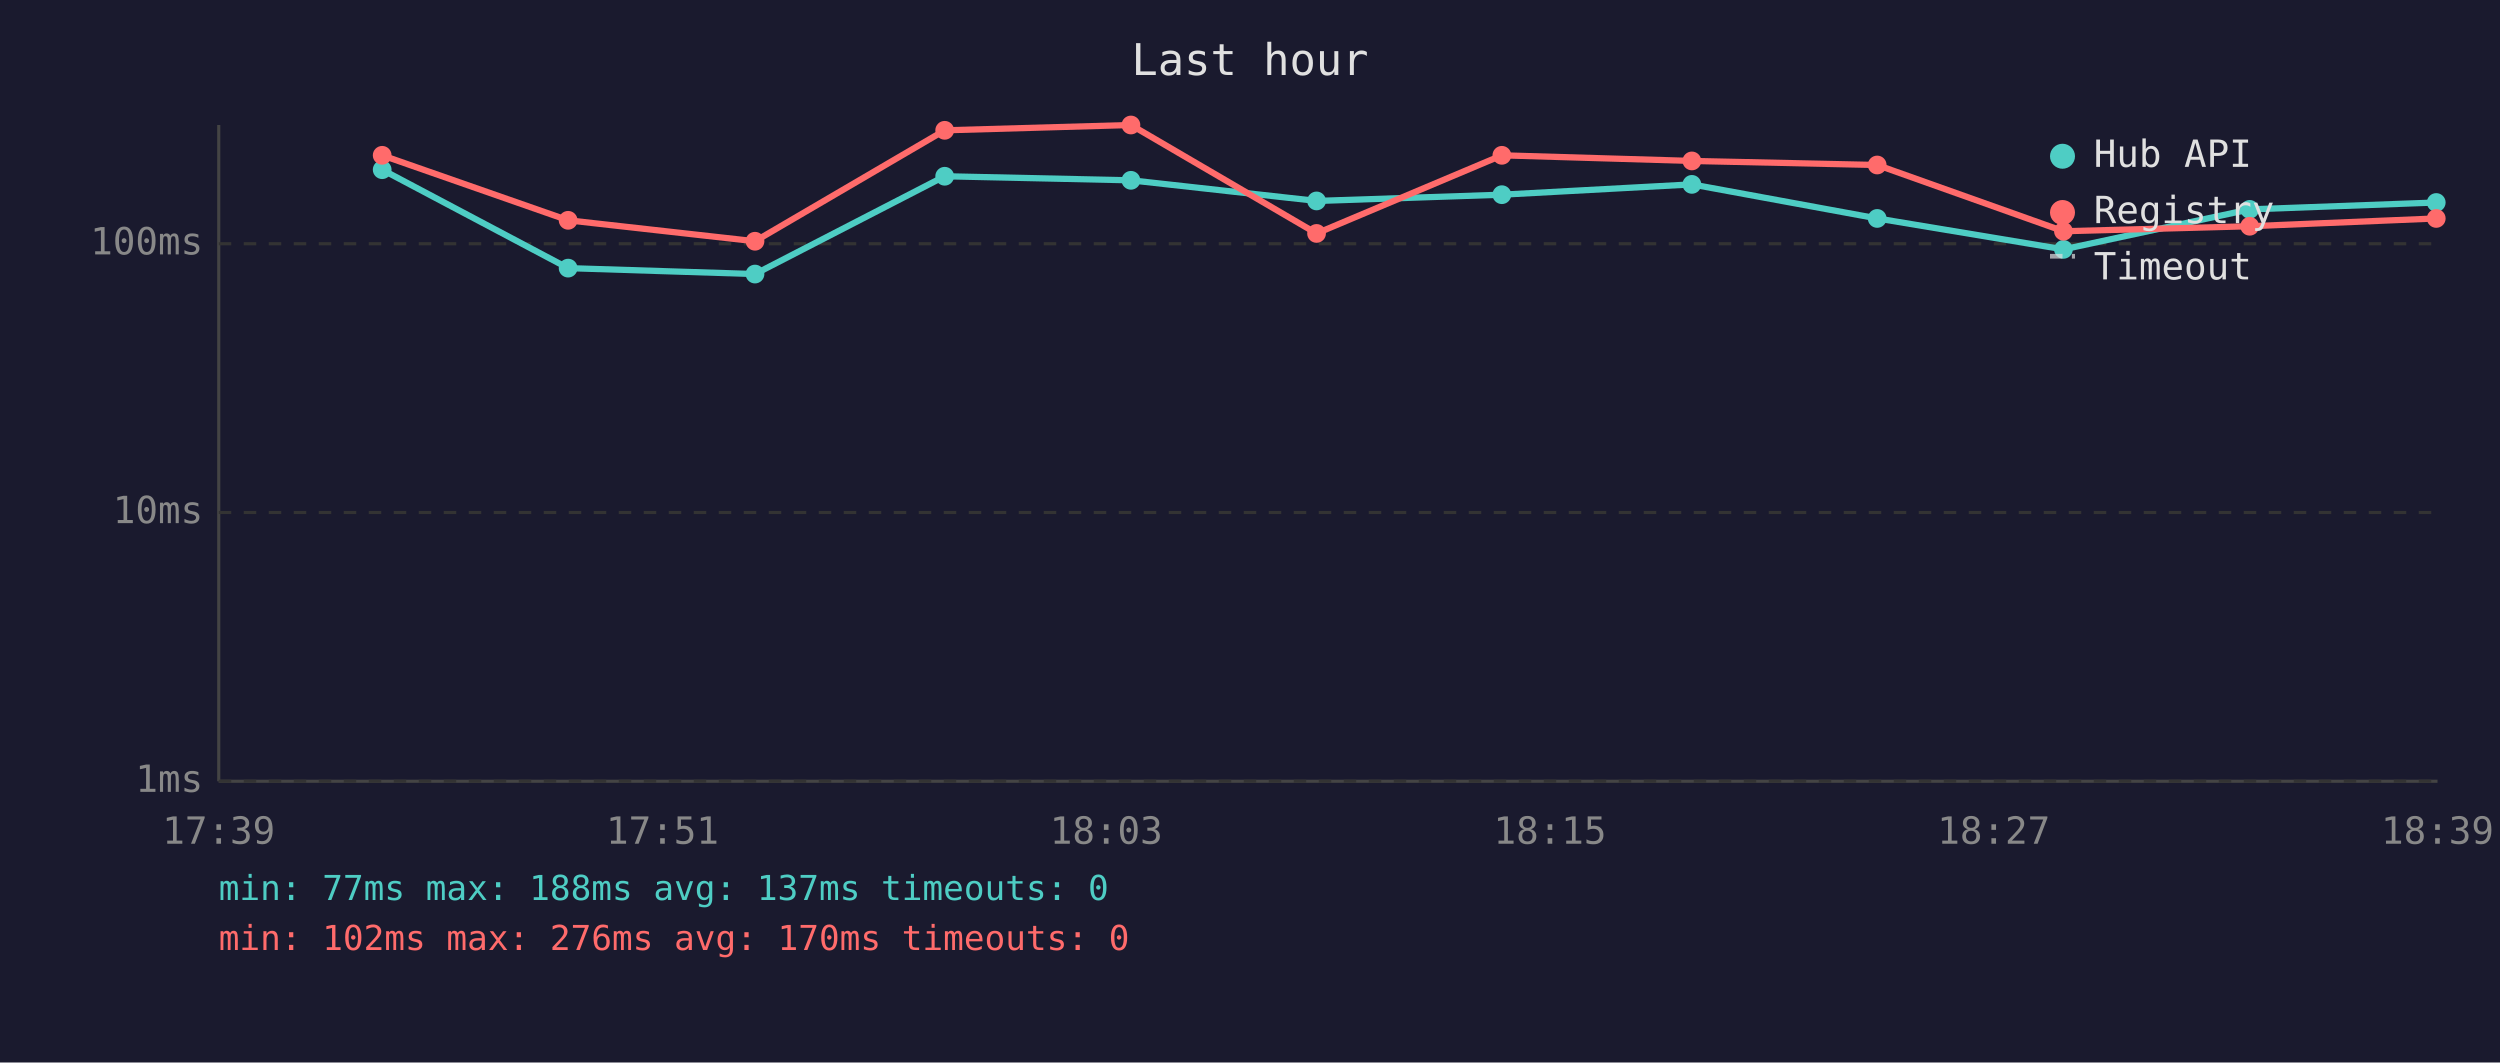
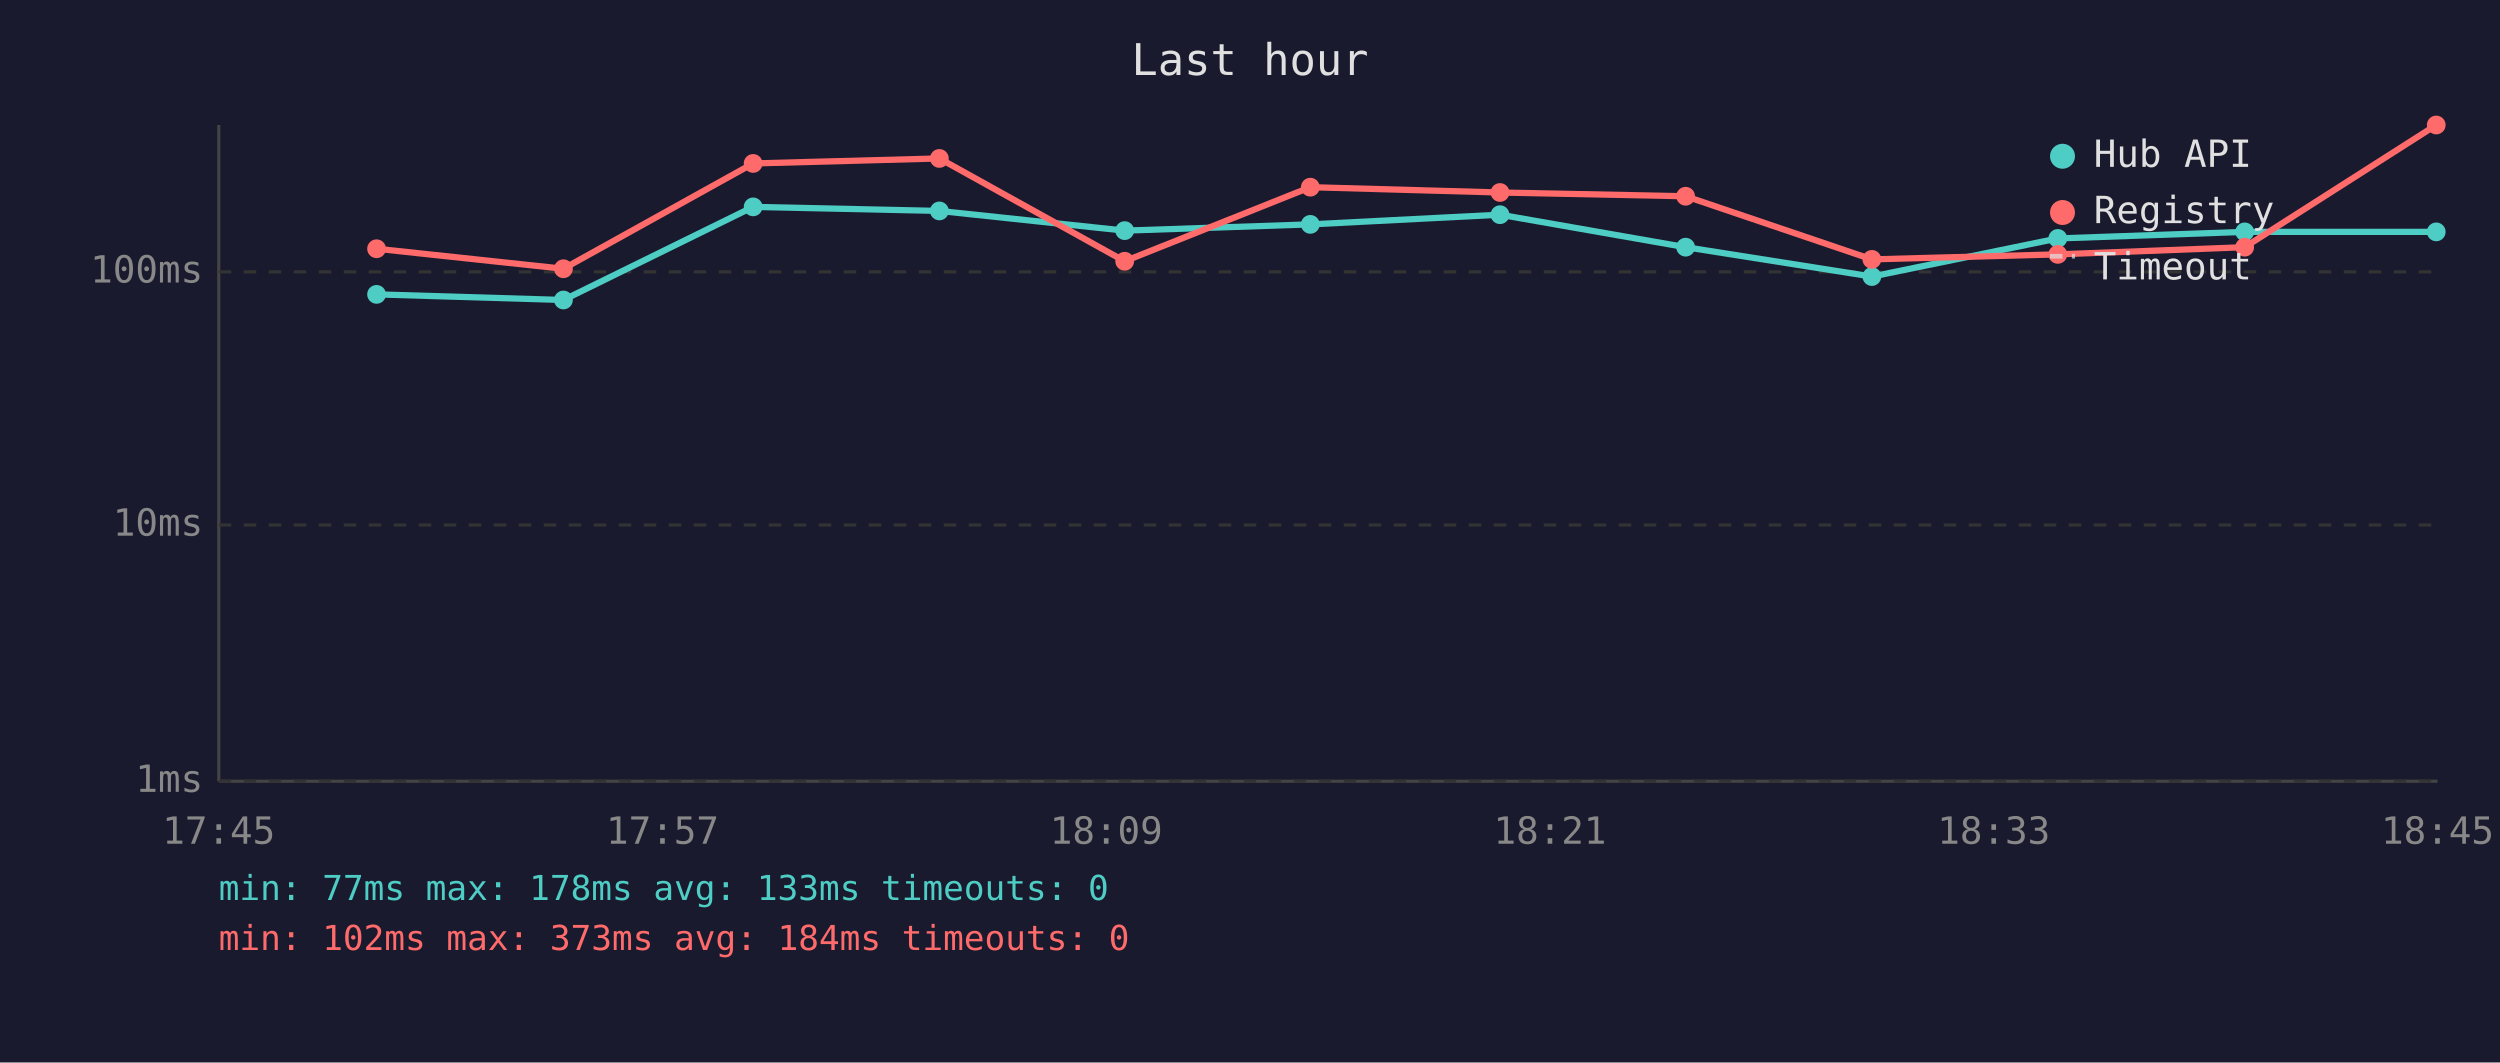
<svg xmlns="http://www.w3.org/2000/svg" viewBox="0 0 800 340" font-family="monospace" font-size="12">
  <rect width="800" height="340" fill="#1a1a2e" />
  <text x="400" y="24" fill="#e0e0e0" font-size="14" text-anchor="middle">Last hour</text>
  <line x1="70" y1="40" x2="70" y2="250" stroke="#444" stroke-width="1" />
  <line x1="70" y1="250" x2="780" y2="250" stroke="#444" stroke-width="1" />
  <line x1="70" y1="250" x2="780" y2="250" stroke="#333" stroke-width="1" stroke-dasharray="4" />
  <text x="65" y="250" fill="#888" text-anchor="end" dominant-baseline="middle">1ms</text>
-   <line x1="70" y1="164" x2="780" y2="164" stroke="#333" stroke-width="1" stroke-dasharray="4" />
-   <text x="65" y="164" fill="#888" text-anchor="end" dominant-baseline="middle">10ms</text>
-   <line x1="70" y1="78" x2="780" y2="78" stroke="#333" stroke-width="1" stroke-dasharray="4" />
-   <text x="65" y="78" fill="#888" text-anchor="end" dominant-baseline="middle">100ms</text>
-   <text x="70" y="270" fill="#888" text-anchor="middle">17:39</text>
-   <text x="212" y="270" fill="#888" text-anchor="middle">17:51</text>
-   <text x="354" y="270" fill="#888" text-anchor="middle">18:03</text>
-   <text x="496" y="270" fill="#888" text-anchor="middle">18:15</text>
-   <text x="638" y="270" fill="#888" text-anchor="middle">18:27</text>
-   <text x="780" y="270" fill="#888" text-anchor="middle">18:39</text>
-   <polyline points="122.3,54.3 181.8,85.8 241.6,87.7 302.3,56.4 361.9,57.7 421.3,64.3 480.6,62.3 541.4,59.0 600.7,69.9 660.3,79.8 719.9,67.0 779.6,64.8" fill="none" stroke="#4ecdc4" stroke-width="2" opacity="1" />
-   <circle cx="122.3" cy="54.3" r="3" fill="#4ecdc4" />
-   <circle cx="181.8" cy="85.8" r="3" fill="#4ecdc4" />
-   <circle cx="241.6" cy="87.7" r="3" fill="#4ecdc4" />
-   <circle cx="302.3" cy="56.4" r="3" fill="#4ecdc4" />
-   <circle cx="361.9" cy="57.7" r="3" fill="#4ecdc4" />
-   <circle cx="421.3" cy="64.3" r="3" fill="#4ecdc4" />
-   <circle cx="480.6" cy="62.3" r="3" fill="#4ecdc4" />
-   <circle cx="541.4" cy="59.0" r="3" fill="#4ecdc4" />
-   <circle cx="600.7" cy="69.9" r="3" fill="#4ecdc4" />
-   <circle cx="660.3" cy="79.8" r="3" fill="#4ecdc4" />
-   <circle cx="719.9" cy="67.0" r="3" fill="#4ecdc4" />
-   <circle cx="779.6" cy="64.8" r="3" fill="#4ecdc4" />
-   <polyline points="122.3,49.7 181.8,70.5 241.6,77.2 302.3,41.7 361.9,40.0 421.3,74.7 480.6,49.7 541.4,51.5 600.7,52.8 660.3,74.0 719.9,72.4 779.6,69.9" fill="none" stroke="#ff6b6b" stroke-width="2" opacity="1" />
-   <circle cx="122.3" cy="49.7" r="3" fill="#ff6b6b" />
-   <circle cx="181.8" cy="70.5" r="3" fill="#ff6b6b" />
-   <circle cx="241.6" cy="77.2" r="3" fill="#ff6b6b" />
-   <circle cx="302.3" cy="41.7" r="3" fill="#ff6b6b" />
-   <circle cx="361.9" cy="40.0" r="3" fill="#ff6b6b" />
-   <circle cx="421.3" cy="74.7" r="3" fill="#ff6b6b" />
-   <circle cx="480.6" cy="49.7" r="3" fill="#ff6b6b" />
-   <circle cx="541.4" cy="51.5" r="3" fill="#ff6b6b" />
-   <circle cx="600.7" cy="52.8" r="3" fill="#ff6b6b" />
-   <circle cx="660.3" cy="74.0" r="3" fill="#ff6b6b" />
-   <circle cx="719.9" cy="72.4" r="3" fill="#ff6b6b" />
-   <circle cx="779.6" cy="69.9" r="3" fill="#ff6b6b" />
+   <line x1="70" y1="168" x2="780" y2="168" stroke="#333" stroke-width="1" stroke-dasharray="4" />
+   <text x="65" y="168" fill="#888" text-anchor="end" dominant-baseline="middle">10ms</text>
+   <line x1="70" y1="87" x2="780" y2="87" stroke="#333" stroke-width="1" stroke-dasharray="4" />
+   <text x="65" y="87" fill="#888" text-anchor="end" dominant-baseline="middle">100ms</text>
+   <text x="70" y="270" fill="#888" text-anchor="middle">17:45</text>
+   <text x="212" y="270" fill="#888" text-anchor="middle">17:57</text>
+   <text x="354" y="270" fill="#888" text-anchor="middle">18:09</text>
+   <text x="496" y="270" fill="#888" text-anchor="middle">18:21</text>
+   <text x="638" y="270" fill="#888" text-anchor="middle">18:33</text>
+   <text x="780" y="270" fill="#888" text-anchor="middle">18:45</text>
+   <polyline points="120.5,94.2 180.3,96.0 241.0,66.2 300.6,67.5 359.9,73.8 419.3,71.8 480.0,68.7 539.4,79.1 599.0,88.5 658.5,76.3 718.3,74.2 779.6,74.2" fill="none" stroke="#4ecdc4" stroke-width="2" opacity="1" />
+   <circle cx="120.5" cy="94.2" r="3" fill="#4ecdc4" />
+   <circle cx="180.3" cy="96.0" r="3" fill="#4ecdc4" />
+   <circle cx="241.0" cy="66.2" r="3" fill="#4ecdc4" />
+   <circle cx="300.6" cy="67.5" r="3" fill="#4ecdc4" />
+   <circle cx="359.9" cy="73.8" r="3" fill="#4ecdc4" />
+   <circle cx="419.3" cy="71.8" r="3" fill="#4ecdc4" />
+   <circle cx="480.0" cy="68.7" r="3" fill="#4ecdc4" />
+   <circle cx="539.4" cy="79.1" r="3" fill="#4ecdc4" />
+   <circle cx="599.0" cy="88.5" r="3" fill="#4ecdc4" />
+   <circle cx="658.5" cy="76.3" r="3" fill="#4ecdc4" />
+   <circle cx="718.3" cy="74.2" r="3" fill="#4ecdc4" />
+   <circle cx="779.6" cy="74.2" r="3" fill="#4ecdc4" />
+   <polyline points="120.5,79.6 180.3,86.0 241.0,52.3 300.6,50.7 359.9,83.6 419.3,59.9 480.0,61.6 539.4,62.8 599.0,83.0 658.5,81.4 718.3,79.1 779.6,40.0" fill="none" stroke="#ff6b6b" stroke-width="2" opacity="1" />
+   <circle cx="120.5" cy="79.6" r="3" fill="#ff6b6b" />
+   <circle cx="180.3" cy="86.0" r="3" fill="#ff6b6b" />
+   <circle cx="241.0" cy="52.3" r="3" fill="#ff6b6b" />
+   <circle cx="300.6" cy="50.7" r="3" fill="#ff6b6b" />
+   <circle cx="359.9" cy="83.6" r="3" fill="#ff6b6b" />
+   <circle cx="419.3" cy="59.9" r="3" fill="#ff6b6b" />
+   <circle cx="480.0" cy="61.6" r="3" fill="#ff6b6b" />
+   <circle cx="539.4" cy="62.8" r="3" fill="#ff6b6b" />
+   <circle cx="599.0" cy="83.0" r="3" fill="#ff6b6b" />
+   <circle cx="658.5" cy="81.4" r="3" fill="#ff6b6b" />
+   <circle cx="718.3" cy="79.1" r="3" fill="#ff6b6b" />
+   <circle cx="779.6" cy="40.0" r="3" fill="#ff6b6b" />
  <circle cx="660" cy="50" r="4" fill="#4ecdc4" />
  <text x="670" y="50" fill="#e0e0e0" dominant-baseline="middle">Hub API</text>
  <circle cx="660" cy="68" r="4" fill="#ff6b6b" />
  <text x="670" y="68" fill="#e0e0e0" dominant-baseline="middle">Registry</text>
  <line x1="656" y1="82" x2="664" y2="82" stroke="#e0e0e0" stroke-width="1.5" stroke-dasharray="4,3" opacity="0.7" />
  <text x="670" y="86" fill="#e0e0e0" dominant-baseline="middle">Timeout</text>
-   <text x="70" y="288" fill="#4ecdc4" font-size="11">min: 77ms  max: 188ms  avg: 137ms  timeouts: 0</text>
-   <text x="70" y="304" fill="#ff6b6b" font-size="11">min: 102ms  max: 276ms  avg: 170ms  timeouts: 0</text>
+   <text x="70" y="288" fill="#4ecdc4" font-size="11">min: 77ms  max: 178ms  avg: 133ms  timeouts: 0</text>
+   <text x="70" y="304" fill="#ff6b6b" font-size="11">min: 102ms  max: 373ms  avg: 184ms  timeouts: 0</text>
</svg>
